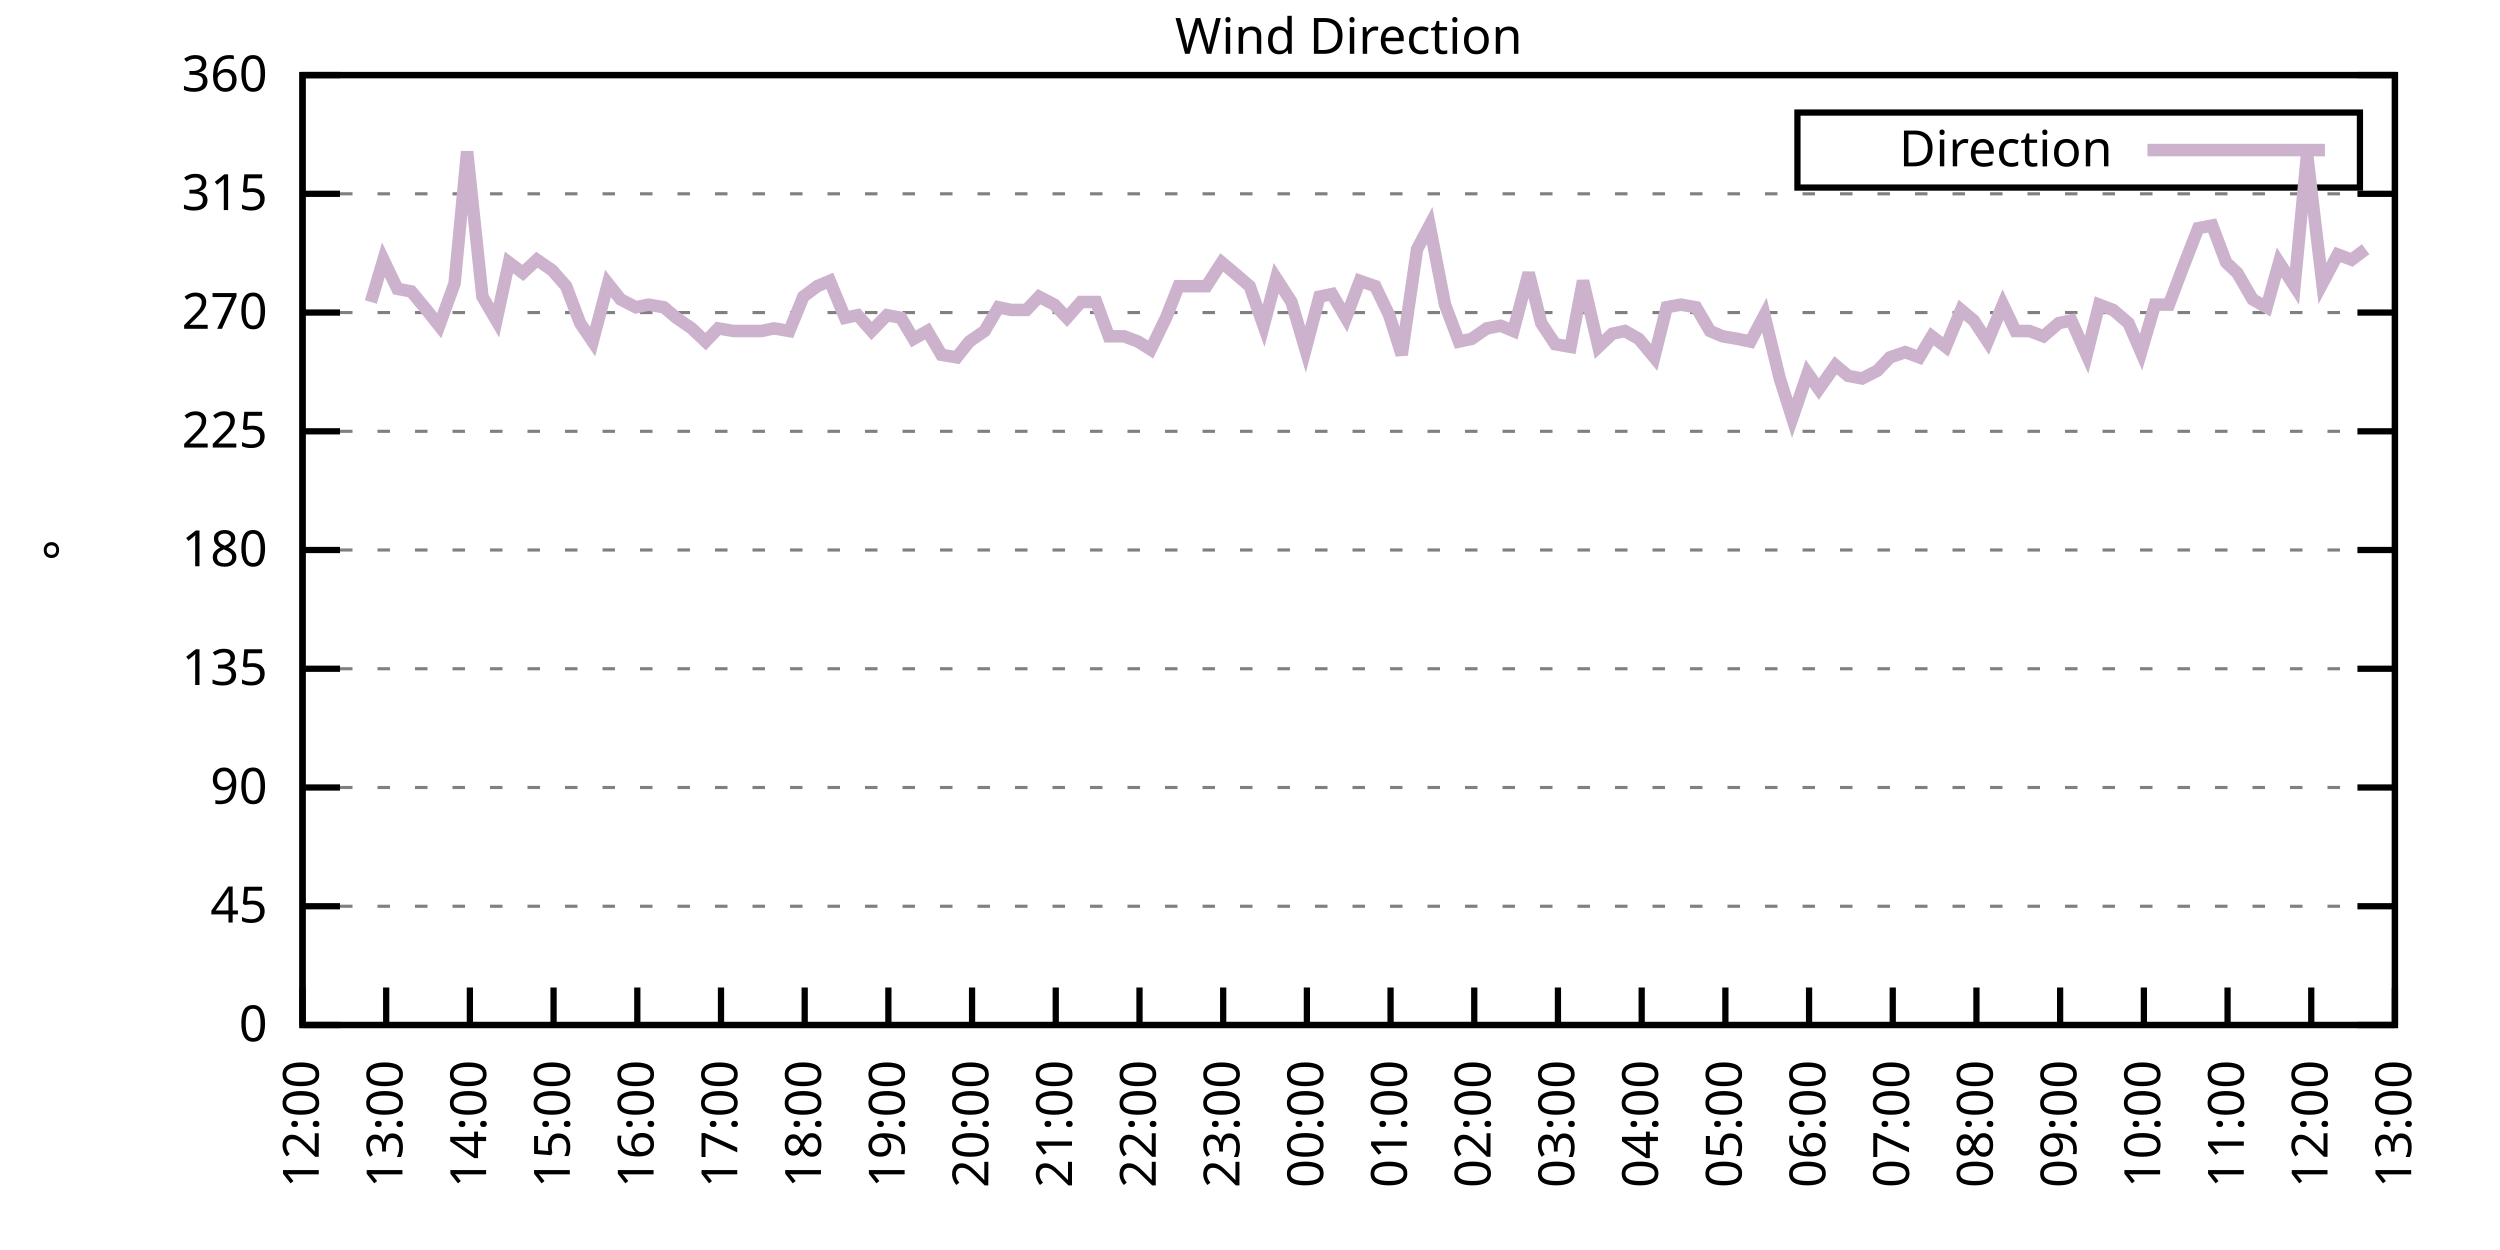
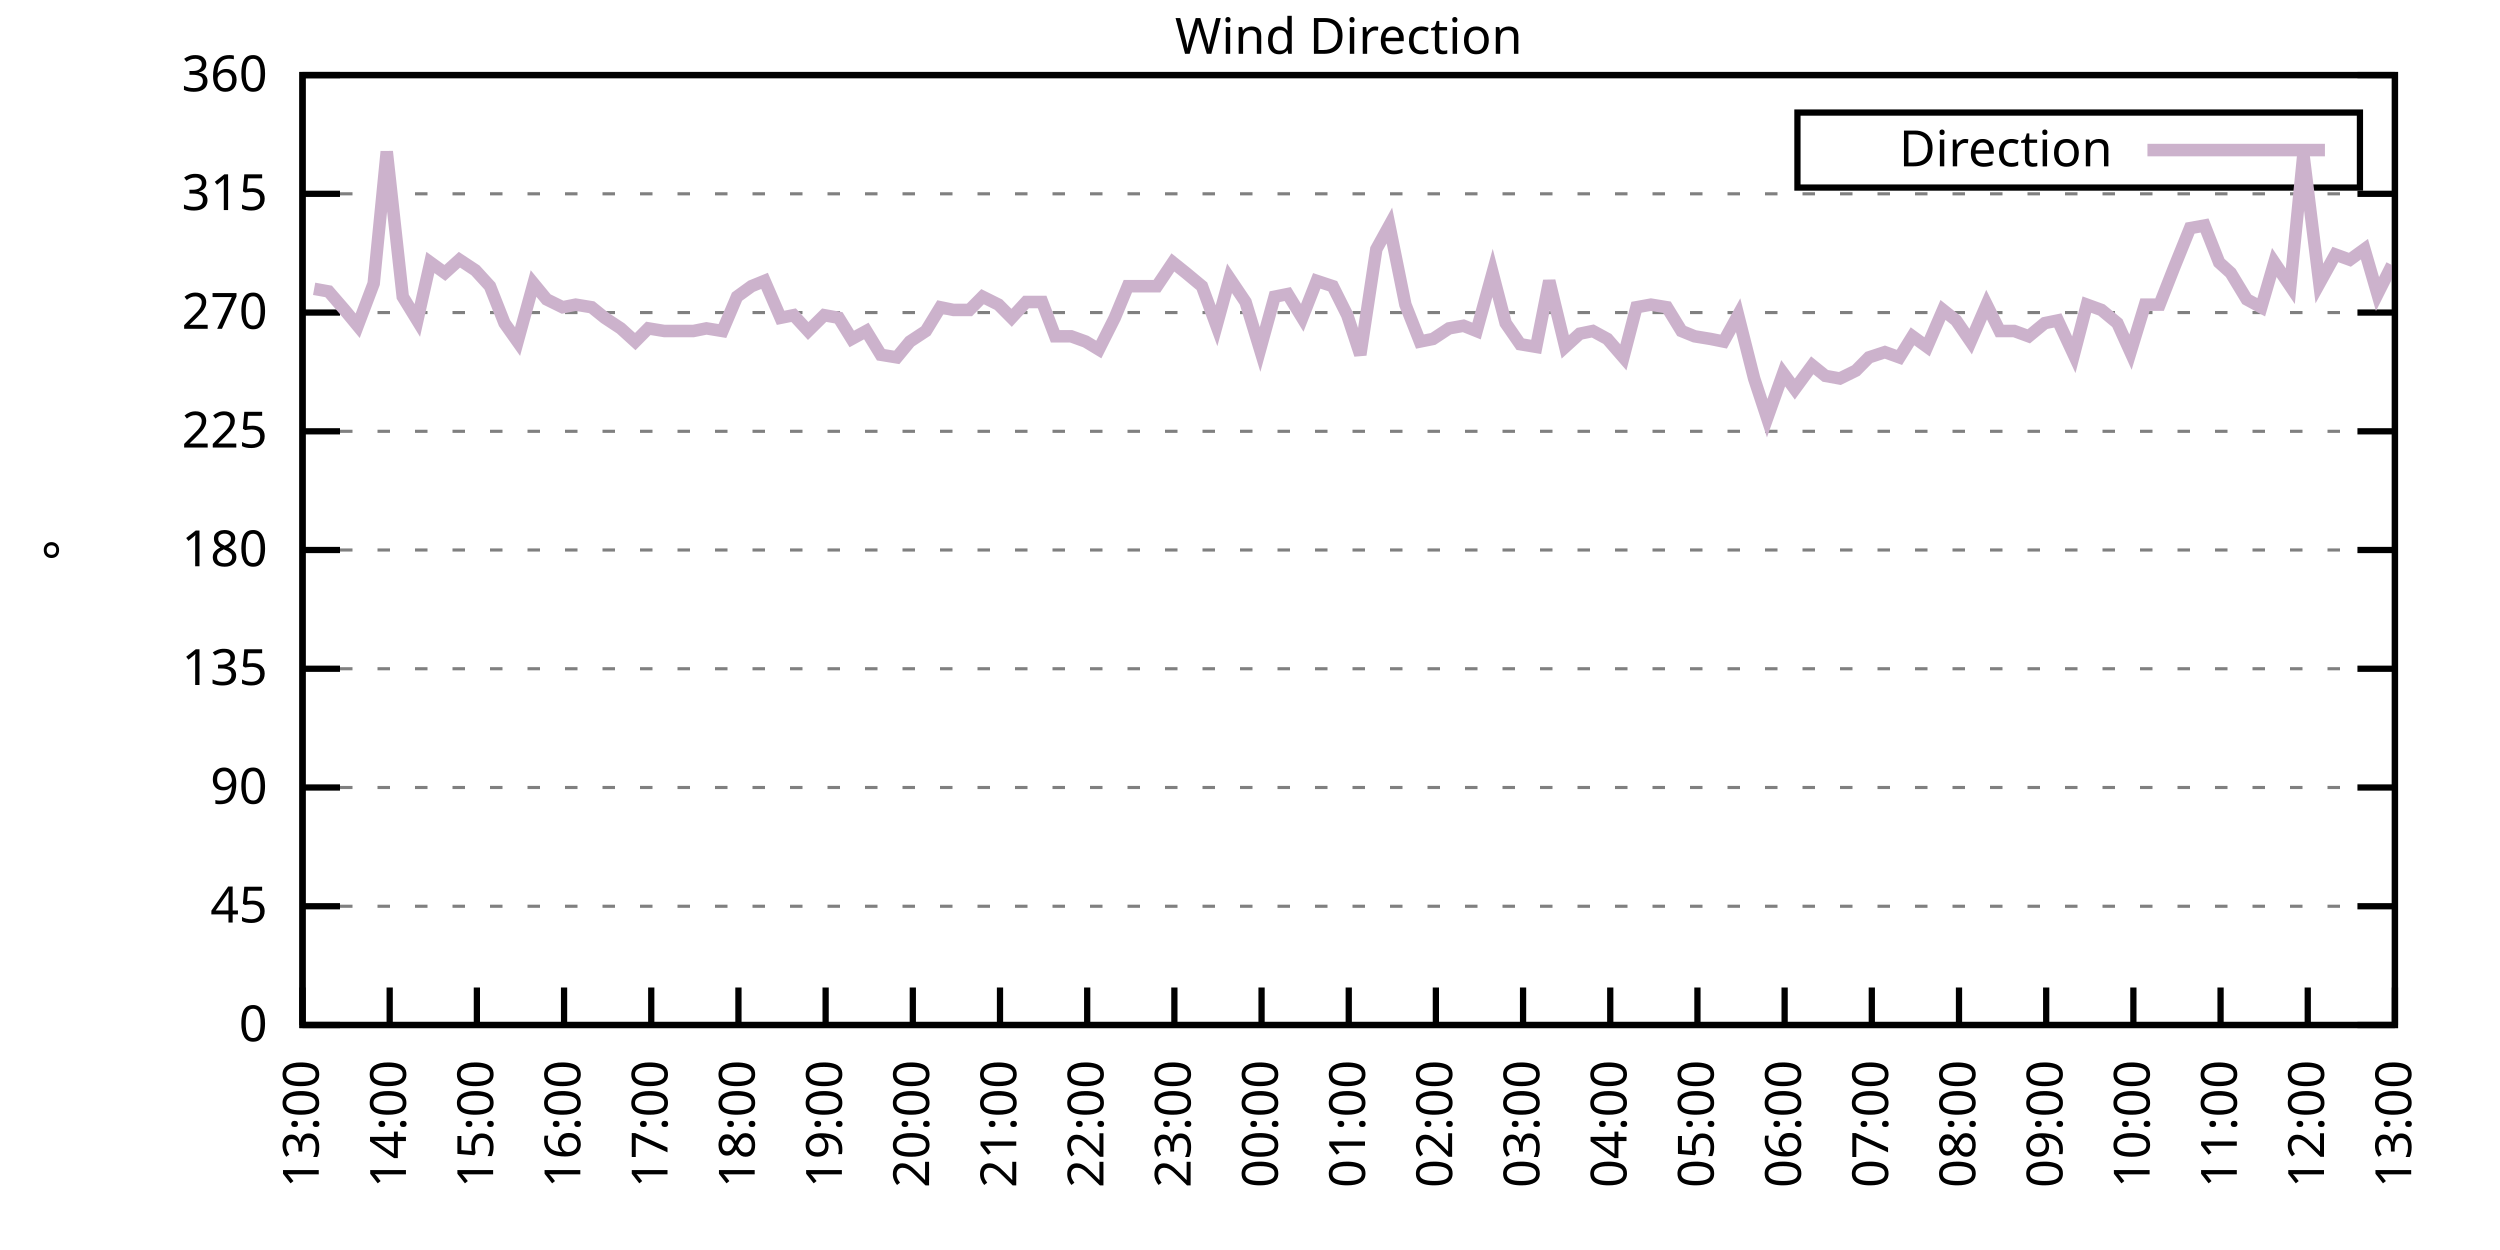
<svg xmlns="http://www.w3.org/2000/svg" xmlns:xlink="http://www.w3.org/1999/xlink" width="400" height="200" viewBox="0 0 400 200">
  <g id="gnuplot_canvas">
    <rect x="0" y="0" width="400" height="200" fill="none" />
    <defs>
      <circle id="gpDot" r="0.5" stroke-width="0.5" stroke="currentColor" />
      <path id="gpPt0" stroke-width="0.333" stroke="currentColor" d="M-1,0 h2 M0,-1 v2" />
      <path id="gpPt1" stroke-width="0.333" stroke="currentColor" d="M-1,-1 L1,1 M1,-1 L-1,1" />
      <path id="gpPt2" stroke-width="0.333" stroke="currentColor" d="M-1,0 L1,0 M0,-1 L0,1 M-1,-1 L1,1 M-1,1 L1,-1" />
      <rect id="gpPt3" stroke-width="0.333" stroke="currentColor" x="-1" y="-1" width="2" height="2" />
      <rect id="gpPt4" stroke-width="0.333" stroke="currentColor" fill="currentColor" x="-1" y="-1" width="2" height="2" />
      <circle id="gpPt5" stroke-width="0.333" stroke="currentColor" cx="0" cy="0" r="1" />
      <use xlink:href="#gpPt5" id="gpPt6" fill="currentColor" stroke="none" />
      <path id="gpPt7" stroke-width="0.333" stroke="currentColor" d="M0,-1.33 L-1.33,0.67 L1.33,0.67 z" />
      <use xlink:href="#gpPt7" id="gpPt8" fill="currentColor" stroke="none" />
      <use xlink:href="#gpPt7" id="gpPt9" stroke="currentColor" transform="rotate(180)" />
      <use xlink:href="#gpPt9" id="gpPt10" fill="currentColor" stroke="none" />
      <use xlink:href="#gpPt3" id="gpPt11" stroke="currentColor" transform="rotate(45)" />
      <use xlink:href="#gpPt11" id="gpPt12" fill="currentColor" stroke="none" />
      <path id="gpPt13" stroke-width="0.333" stroke="currentColor" d="M0,1.330 L1.265,0.411 L0.782,-1.067 L-0.782,-1.076 L-1.265,0.411 z" />
      <use xlink:href="#gpPt13" id="gpPt14" fill="currentColor" stroke="none" />
      <filter id="textbox" filterUnits="objectBoundingBox" x="0" y="0" height="1" width="1">
        <feFlood flood-color="white" flood-opacity="1" result="bgnd" />
        <feComposite in="SourceGraphic" in2="bgnd" operator="atop" />
      </filter>
      <filter id="greybox" filterUnits="objectBoundingBox" x="0" y="0" height="1" width="1">
        <feFlood flood-color="lightgrey" flood-opacity="1" result="grey" />
        <feComposite in="SourceGraphic" in2="grey" operator="atop" />
      </filter>
    </defs>
    <g fill="none" color="white" stroke="currentColor" stroke-width="1.00" stroke-linecap="butt" stroke-linejoin="miter">
</g>
    <g fill="none" color="black" stroke="currentColor" stroke-width="1.00" stroke-linecap="butt" stroke-linejoin="miter">
      <g stroke="none" shape-rendering="crispEdges">
        <polygon fill="rgb(255, 255, 255)" points="48.40,164.00 383.18,164.00 383.18,12.02 48.40,12.02 " />
      </g>
    </g>
    <g fill="none" color="black" stroke="currentColor" stroke-width="1.00" stroke-linecap="butt" stroke-linejoin="miter">
</g>
    <g fill="none" color="black" stroke="black" stroke-width="0.50" stroke-linecap="butt" stroke-linejoin="miter">
</g>
    <g fill="none" color="gray" stroke="currentColor" stroke-width="0.50" stroke-linecap="butt" stroke-linejoin="miter">
      <path stroke="gray" stroke-dasharray="2,4" class="gridline" d="M48.40,164.00 L383.19,164.00  " />
    </g>
    <g fill="none" color="gray" stroke="gray" stroke-width="1.00" stroke-linecap="butt" stroke-linejoin="miter">
</g>
    <g fill="none" color="black" stroke="currentColor" stroke-width="1.00" stroke-linecap="butt" stroke-linejoin="miter">
      <path stroke="black" d="M48.40,164.00 L54.40,164.00 M383.19,164.00 L377.19,164.00  " />
      <g transform="translate(42.80,166.60)" stroke="none" fill="black" font-family="Sans" font-size="8.00" text-anchor="end">
        <text>
          <tspan font-family="Sans"> 0</tspan>
        </text>
      </g>
    </g>
    <g fill="none" color="black" stroke="currentColor" stroke-width="1.00" stroke-linecap="butt" stroke-linejoin="miter">
</g>
    <g fill="none" color="black" stroke="black" stroke-width="0.50" stroke-linecap="butt" stroke-linejoin="miter">
</g>
    <g fill="none" color="gray" stroke="currentColor" stroke-width="0.50" stroke-linecap="butt" stroke-linejoin="miter">
      <path stroke="gray" stroke-dasharray="2,4" class="gridline" d="M48.40,145.00 L383.19,145.00  " />
    </g>
    <g fill="none" color="gray" stroke="gray" stroke-width="1.00" stroke-linecap="butt" stroke-linejoin="miter">
</g>
    <g fill="none" color="black" stroke="currentColor" stroke-width="1.00" stroke-linecap="butt" stroke-linejoin="miter">
      <path stroke="black" d="M48.40,145.00 L54.40,145.00 M383.19,145.00 L377.19,145.00  " />
      <g transform="translate(42.80,147.60)" stroke="none" fill="black" font-family="Sans" font-size="8.00" text-anchor="end">
        <text>
          <tspan font-family="Sans"> 45</tspan>
        </text>
      </g>
    </g>
    <g fill="none" color="black" stroke="currentColor" stroke-width="1.00" stroke-linecap="butt" stroke-linejoin="miter">
</g>
    <g fill="none" color="black" stroke="black" stroke-width="0.50" stroke-linecap="butt" stroke-linejoin="miter">
</g>
    <g fill="none" color="gray" stroke="currentColor" stroke-width="0.50" stroke-linecap="butt" stroke-linejoin="miter">
      <path stroke="gray" stroke-dasharray="2,4" class="gridline" d="M48.40,126.00 L383.19,126.00  " />
    </g>
    <g fill="none" color="gray" stroke="gray" stroke-width="1.00" stroke-linecap="butt" stroke-linejoin="miter">
</g>
    <g fill="none" color="black" stroke="currentColor" stroke-width="1.00" stroke-linecap="butt" stroke-linejoin="miter">
      <path stroke="black" d="M48.40,126.00 L54.40,126.00 M383.19,126.00 L377.19,126.00  " />
      <g transform="translate(42.80,128.60)" stroke="none" fill="black" font-family="Sans" font-size="8.00" text-anchor="end">
        <text>
          <tspan font-family="Sans"> 90</tspan>
        </text>
      </g>
    </g>
    <g fill="none" color="black" stroke="currentColor" stroke-width="1.00" stroke-linecap="butt" stroke-linejoin="miter">
</g>
    <g fill="none" color="black" stroke="black" stroke-width="0.50" stroke-linecap="butt" stroke-linejoin="miter">
</g>
    <g fill="none" color="gray" stroke="currentColor" stroke-width="0.50" stroke-linecap="butt" stroke-linejoin="miter">
      <path stroke="gray" stroke-dasharray="2,4" class="gridline" d="M48.40,107.00 L383.19,107.00  " />
    </g>
    <g fill="none" color="gray" stroke="gray" stroke-width="1.00" stroke-linecap="butt" stroke-linejoin="miter">
</g>
    <g fill="none" color="black" stroke="currentColor" stroke-width="1.00" stroke-linecap="butt" stroke-linejoin="miter">
      <path stroke="black" d="M48.40,107.00 L54.40,107.00 M383.19,107.00 L377.19,107.00  " />
      <g transform="translate(42.80,109.60)" stroke="none" fill="black" font-family="Sans" font-size="8.00" text-anchor="end">
        <text>
          <tspan font-family="Sans"> 135</tspan>
        </text>
      </g>
    </g>
    <g fill="none" color="black" stroke="currentColor" stroke-width="1.00" stroke-linecap="butt" stroke-linejoin="miter">
</g>
    <g fill="none" color="black" stroke="black" stroke-width="0.50" stroke-linecap="butt" stroke-linejoin="miter">
</g>
    <g fill="none" color="gray" stroke="currentColor" stroke-width="0.50" stroke-linecap="butt" stroke-linejoin="miter">
      <path stroke="gray" stroke-dasharray="2,4" class="gridline" d="M48.40,88.00 L383.19,88.00  " />
    </g>
    <g fill="none" color="gray" stroke="gray" stroke-width="1.00" stroke-linecap="butt" stroke-linejoin="miter">
</g>
    <g fill="none" color="black" stroke="currentColor" stroke-width="1.00" stroke-linecap="butt" stroke-linejoin="miter">
      <path stroke="black" d="M48.40,88.00 L54.40,88.00 M383.19,88.00 L377.19,88.00  " />
      <g transform="translate(42.80,90.60)" stroke="none" fill="black" font-family="Sans" font-size="8.00" text-anchor="end">
        <text>
          <tspan font-family="Sans"> 180</tspan>
        </text>
      </g>
    </g>
    <g fill="none" color="black" stroke="currentColor" stroke-width="1.00" stroke-linecap="butt" stroke-linejoin="miter">
</g>
    <g fill="none" color="black" stroke="black" stroke-width="0.50" stroke-linecap="butt" stroke-linejoin="miter">
</g>
    <g fill="none" color="gray" stroke="currentColor" stroke-width="0.50" stroke-linecap="butt" stroke-linejoin="miter">
      <path stroke="gray" stroke-dasharray="2,4" class="gridline" d="M48.40,69.01 L383.19,69.01  " />
    </g>
    <g fill="none" color="gray" stroke="gray" stroke-width="1.00" stroke-linecap="butt" stroke-linejoin="miter">
</g>
    <g fill="none" color="black" stroke="currentColor" stroke-width="1.00" stroke-linecap="butt" stroke-linejoin="miter">
      <path stroke="black" d="M48.40,69.01 L54.40,69.01 M383.19,69.01 L377.19,69.01  " />
      <g transform="translate(42.80,71.61)" stroke="none" fill="black" font-family="Sans" font-size="8.00" text-anchor="end">
        <text>
          <tspan font-family="Sans"> 225</tspan>
        </text>
      </g>
    </g>
    <g fill="none" color="black" stroke="currentColor" stroke-width="1.00" stroke-linecap="butt" stroke-linejoin="miter">
</g>
    <g fill="none" color="black" stroke="black" stroke-width="0.50" stroke-linecap="butt" stroke-linejoin="miter">
</g>
    <g fill="none" color="gray" stroke="currentColor" stroke-width="0.50" stroke-linecap="butt" stroke-linejoin="miter">
      <path stroke="gray" stroke-dasharray="2,4" class="gridline" d="M48.40,50.01 L383.19,50.01  " />
    </g>
    <g fill="none" color="gray" stroke="gray" stroke-width="1.00" stroke-linecap="butt" stroke-linejoin="miter">
</g>
    <g fill="none" color="black" stroke="currentColor" stroke-width="1.00" stroke-linecap="butt" stroke-linejoin="miter">
      <path stroke="black" d="M48.40,50.01 L54.40,50.01 M383.19,50.01 L377.19,50.01  " />
      <g transform="translate(42.80,52.61)" stroke="none" fill="black" font-family="Sans" font-size="8.00" text-anchor="end">
        <text>
          <tspan font-family="Sans"> 270</tspan>
        </text>
      </g>
    </g>
    <g fill="none" color="black" stroke="currentColor" stroke-width="1.00" stroke-linecap="butt" stroke-linejoin="miter">
</g>
    <g fill="none" color="black" stroke="black" stroke-width="0.50" stroke-linecap="butt" stroke-linejoin="miter">
</g>
    <g fill="none" color="gray" stroke="currentColor" stroke-width="0.50" stroke-linecap="butt" stroke-linejoin="miter">
      <path stroke="gray" stroke-dasharray="2,4" class="gridline" d="M48.40,31.01 L383.19,31.01  " />
    </g>
    <g fill="none" color="gray" stroke="gray" stroke-width="1.00" stroke-linecap="butt" stroke-linejoin="miter">
</g>
    <g fill="none" color="black" stroke="currentColor" stroke-width="1.00" stroke-linecap="butt" stroke-linejoin="miter">
      <path stroke="black" d="M48.40,31.01 L54.40,31.01 M383.19,31.01 L377.19,31.01  " />
      <g transform="translate(42.80,33.61)" stroke="none" fill="black" font-family="Sans" font-size="8.00" text-anchor="end">
        <text>
          <tspan font-family="Sans"> 315</tspan>
        </text>
      </g>
    </g>
    <g fill="none" color="black" stroke="currentColor" stroke-width="1.00" stroke-linecap="butt" stroke-linejoin="miter">
</g>
    <g fill="none" color="black" stroke="black" stroke-width="0.50" stroke-linecap="butt" stroke-linejoin="miter">
</g>
    <g fill="none" color="gray" stroke="currentColor" stroke-width="0.50" stroke-linecap="butt" stroke-linejoin="miter">
      <path stroke="gray" stroke-dasharray="2,4" class="gridline" d="M48.40,12.01 L383.19,12.01  " />
    </g>
    <g fill="none" color="gray" stroke="gray" stroke-width="1.00" stroke-linecap="butt" stroke-linejoin="miter">
</g>
    <g fill="none" color="black" stroke="currentColor" stroke-width="1.00" stroke-linecap="butt" stroke-linejoin="miter">
      <path stroke="black" d="M48.40,12.01 L54.40,12.01 M383.19,12.01 L377.19,12.01  " />
      <g transform="translate(42.80,14.61)" stroke="none" fill="black" font-family="Sans" font-size="8.00" text-anchor="end">
        <text>
          <tspan font-family="Sans"> 360</tspan>
        </text>
      </g>
    </g>
    <g fill="none" color="black" stroke="currentColor" stroke-width="1.00" stroke-linecap="butt" stroke-linejoin="miter">
      <path stroke="black" d="M48.40,164.00 L48.40,158.00  " />
      <g transform="translate(51.00,169.60) rotate(270.00)" stroke="none" fill="black" font-family="Sans" font-size="8.00" text-anchor="end">
        <text>
-           <tspan font-family="Sans">12:00</tspan>
-         </text>
-       </g>
-     </g>
-     <g fill="none" color="black" stroke="currentColor" stroke-width="1.00" stroke-linecap="butt" stroke-linejoin="miter">
-       <path stroke="black" d="M61.79,164.00 L61.79,158.00  " />
-       <g transform="translate(64.39,169.60) rotate(270.00)" stroke="none" fill="black" font-family="Sans" font-size="8.00" text-anchor="end">
-         <text>
          <tspan font-family="Sans">13:00</tspan>
        </text>
      </g>
    </g>
    <g fill="none" color="black" stroke="currentColor" stroke-width="1.00" stroke-linecap="butt" stroke-linejoin="miter">
-       <path stroke="black" d="M75.18,164.00 L75.18,158.00  " />
-       <g transform="translate(77.78,169.60) rotate(270.00)" stroke="none" fill="black" font-family="Sans" font-size="8.00" text-anchor="end">
+       <path stroke="black" d="M62.35,164.00 L62.35,158.00  " />
+       <g transform="translate(64.95,169.60) rotate(270.00)" stroke="none" fill="black" font-family="Sans" font-size="8.00" text-anchor="end">
        <text>
          <tspan font-family="Sans">14:00</tspan>
        </text>
      </g>
    </g>
    <g fill="none" color="black" stroke="currentColor" stroke-width="1.00" stroke-linecap="butt" stroke-linejoin="miter">
-       <path stroke="black" d="M88.57,164.00 L88.57,158.00  " />
-       <g transform="translate(91.17,169.60) rotate(270.00)" stroke="none" fill="black" font-family="Sans" font-size="8.00" text-anchor="end">
+       <path stroke="black" d="M76.30,164.00 L76.30,158.00  " />
+       <g transform="translate(78.90,169.60) rotate(270.00)" stroke="none" fill="black" font-family="Sans" font-size="8.00" text-anchor="end">
        <text>
          <tspan font-family="Sans">15:00</tspan>
        </text>
      </g>
    </g>
    <g fill="none" color="black" stroke="currentColor" stroke-width="1.00" stroke-linecap="butt" stroke-linejoin="miter">
-       <path stroke="black" d="M101.97,164.00 L101.97,158.00  " />
-       <g transform="translate(104.57,169.60) rotate(270.00)" stroke="none" fill="black" font-family="Sans" font-size="8.00" text-anchor="end">
+       <path stroke="black" d="M90.25,164.00 L90.25,158.00  " />
+       <g transform="translate(92.85,169.60) rotate(270.00)" stroke="none" fill="black" font-family="Sans" font-size="8.00" text-anchor="end">
        <text>
          <tspan font-family="Sans">16:00</tspan>
        </text>
      </g>
    </g>
    <g fill="none" color="black" stroke="currentColor" stroke-width="1.00" stroke-linecap="butt" stroke-linejoin="miter">
-       <path stroke="black" d="M115.36,164.00 L115.36,158.00  " />
-       <g transform="translate(117.96,169.60) rotate(270.00)" stroke="none" fill="black" font-family="Sans" font-size="8.00" text-anchor="end">
+       <path stroke="black" d="M104.20,164.00 L104.20,158.00  " />
+       <g transform="translate(106.80,169.60) rotate(270.00)" stroke="none" fill="black" font-family="Sans" font-size="8.00" text-anchor="end">
        <text>
          <tspan font-family="Sans">17:00</tspan>
        </text>
      </g>
    </g>
    <g fill="none" color="black" stroke="currentColor" stroke-width="1.00" stroke-linecap="butt" stroke-linejoin="miter">
-       <path stroke="black" d="M128.75,164.00 L128.75,158.00  " />
-       <g transform="translate(131.35,169.60) rotate(270.00)" stroke="none" fill="black" font-family="Sans" font-size="8.00" text-anchor="end">
+       <path stroke="black" d="M118.15,164.00 L118.15,158.00  " />
+       <g transform="translate(120.75,169.60) rotate(270.00)" stroke="none" fill="black" font-family="Sans" font-size="8.00" text-anchor="end">
        <text>
          <tspan font-family="Sans">18:00</tspan>
        </text>
      </g>
    </g>
    <g fill="none" color="black" stroke="currentColor" stroke-width="1.00" stroke-linecap="butt" stroke-linejoin="miter">
-       <path stroke="black" d="M142.14,164.00 L142.14,158.00  " />
-       <g transform="translate(144.74,169.60) rotate(270.00)" stroke="none" fill="black" font-family="Sans" font-size="8.00" text-anchor="end">
+       <path stroke="black" d="M132.10,164.00 L132.10,158.00  " />
+       <g transform="translate(134.70,169.60) rotate(270.00)" stroke="none" fill="black" font-family="Sans" font-size="8.00" text-anchor="end">
        <text>
          <tspan font-family="Sans">19:00</tspan>
        </text>
      </g>
    </g>
    <g fill="none" color="black" stroke="currentColor" stroke-width="1.00" stroke-linecap="butt" stroke-linejoin="miter">
-       <path stroke="black" d="M155.53,164.00 L155.53,158.00  " />
-       <g transform="translate(158.13,169.60) rotate(270.00)" stroke="none" fill="black" font-family="Sans" font-size="8.00" text-anchor="end">
+       <path stroke="black" d="M146.05,164.00 L146.05,158.00  " />
+       <g transform="translate(148.65,169.60) rotate(270.00)" stroke="none" fill="black" font-family="Sans" font-size="8.00" text-anchor="end">
        <text>
          <tspan font-family="Sans">20:00</tspan>
        </text>
      </g>
    </g>
    <g fill="none" color="black" stroke="currentColor" stroke-width="1.00" stroke-linecap="butt" stroke-linejoin="miter">
-       <path stroke="black" d="M168.92,164.00 L168.92,158.00  " />
-       <g transform="translate(171.52,169.60) rotate(270.00)" stroke="none" fill="black" font-family="Sans" font-size="8.00" text-anchor="end">
+       <path stroke="black" d="M160.00,164.00 L160.00,158.00  " />
+       <g transform="translate(162.60,169.60) rotate(270.00)" stroke="none" fill="black" font-family="Sans" font-size="8.00" text-anchor="end">
        <text>
          <tspan font-family="Sans">21:00</tspan>
        </text>
      </g>
    </g>
    <g fill="none" color="black" stroke="currentColor" stroke-width="1.00" stroke-linecap="butt" stroke-linejoin="miter">
-       <path stroke="black" d="M182.32,164.00 L182.32,158.00  " />
-       <g transform="translate(184.92,169.60) rotate(270.00)" stroke="none" fill="black" font-family="Sans" font-size="8.00" text-anchor="end">
+       <path stroke="black" d="M173.95,164.00 L173.95,158.00  " />
+       <g transform="translate(176.55,169.60) rotate(270.00)" stroke="none" fill="black" font-family="Sans" font-size="8.00" text-anchor="end">
        <text>
          <tspan font-family="Sans">22:00</tspan>
        </text>
      </g>
    </g>
    <g fill="none" color="black" stroke="currentColor" stroke-width="1.00" stroke-linecap="butt" stroke-linejoin="miter">
-       <path stroke="black" d="M195.71,164.00 L195.71,158.00  " />
-       <g transform="translate(198.31,169.60) rotate(270.00)" stroke="none" fill="black" font-family="Sans" font-size="8.00" text-anchor="end">
+       <path stroke="black" d="M187.90,164.00 L187.90,158.00  " />
+       <g transform="translate(190.50,169.60) rotate(270.00)" stroke="none" fill="black" font-family="Sans" font-size="8.00" text-anchor="end">
        <text>
          <tspan font-family="Sans">23:00</tspan>
        </text>
      </g>
    </g>
    <g fill="none" color="black" stroke="currentColor" stroke-width="1.00" stroke-linecap="butt" stroke-linejoin="miter">
-       <path stroke="black" d="M209.10,164.00 L209.10,158.00  " />
-       <g transform="translate(211.70,169.60) rotate(270.00)" stroke="none" fill="black" font-family="Sans" font-size="8.00" text-anchor="end">
+       <path stroke="black" d="M201.85,164.00 L201.85,158.00  " />
+       <g transform="translate(204.45,169.60) rotate(270.00)" stroke="none" fill="black" font-family="Sans" font-size="8.00" text-anchor="end">
        <text>
          <tspan font-family="Sans">00:00</tspan>
        </text>
      </g>
    </g>
    <g fill="none" color="black" stroke="currentColor" stroke-width="1.00" stroke-linecap="butt" stroke-linejoin="miter">
-       <path stroke="black" d="M222.49,164.00 L222.49,158.00  " />
-       <g transform="translate(225.09,169.60) rotate(270.00)" stroke="none" fill="black" font-family="Sans" font-size="8.00" text-anchor="end">
+       <path stroke="black" d="M215.80,164.00 L215.80,158.00  " />
+       <g transform="translate(218.40,169.60) rotate(270.00)" stroke="none" fill="black" font-family="Sans" font-size="8.00" text-anchor="end">
        <text>
          <tspan font-family="Sans">01:00</tspan>
        </text>
      </g>
    </g>
    <g fill="none" color="black" stroke="currentColor" stroke-width="1.00" stroke-linecap="butt" stroke-linejoin="miter">
-       <path stroke="black" d="M235.88,164.00 L235.88,158.00  " />
-       <g transform="translate(238.48,169.60) rotate(270.00)" stroke="none" fill="black" font-family="Sans" font-size="8.00" text-anchor="end">
+       <path stroke="black" d="M229.74,164.00 L229.74,158.00  " />
+       <g transform="translate(232.34,169.60) rotate(270.00)" stroke="none" fill="black" font-family="Sans" font-size="8.00" text-anchor="end">
        <text>
          <tspan font-family="Sans">02:00</tspan>
        </text>
      </g>
    </g>
    <g fill="none" color="black" stroke="currentColor" stroke-width="1.00" stroke-linecap="butt" stroke-linejoin="miter">
-       <path stroke="black" d="M249.27,164.00 L249.27,158.00  " />
-       <g transform="translate(251.87,169.60) rotate(270.00)" stroke="none" fill="black" font-family="Sans" font-size="8.00" text-anchor="end">
+       <path stroke="black" d="M243.69,164.00 L243.69,158.00  " />
+       <g transform="translate(246.29,169.60) rotate(270.00)" stroke="none" fill="black" font-family="Sans" font-size="8.00" text-anchor="end">
        <text>
          <tspan font-family="Sans">03:00</tspan>
        </text>
      </g>
    </g>
    <g fill="none" color="black" stroke="currentColor" stroke-width="1.00" stroke-linecap="butt" stroke-linejoin="miter">
-       <path stroke="black" d="M262.67,164.00 L262.67,158.00  " />
-       <g transform="translate(265.27,169.60) rotate(270.00)" stroke="none" fill="black" font-family="Sans" font-size="8.00" text-anchor="end">
+       <path stroke="black" d="M257.64,164.00 L257.64,158.00  " />
+       <g transform="translate(260.24,169.60) rotate(270.00)" stroke="none" fill="black" font-family="Sans" font-size="8.00" text-anchor="end">
        <text>
          <tspan font-family="Sans">04:00</tspan>
        </text>
      </g>
    </g>
    <g fill="none" color="black" stroke="currentColor" stroke-width="1.00" stroke-linecap="butt" stroke-linejoin="miter">
-       <path stroke="black" d="M276.06,164.00 L276.06,158.00  " />
-       <g transform="translate(278.66,169.60) rotate(270.00)" stroke="none" fill="black" font-family="Sans" font-size="8.00" text-anchor="end">
+       <path stroke="black" d="M271.59,164.00 L271.59,158.00  " />
+       <g transform="translate(274.19,169.60) rotate(270.00)" stroke="none" fill="black" font-family="Sans" font-size="8.00" text-anchor="end">
        <text>
          <tspan font-family="Sans">05:00</tspan>
        </text>
      </g>
    </g>
    <g fill="none" color="black" stroke="currentColor" stroke-width="1.00" stroke-linecap="butt" stroke-linejoin="miter">
-       <path stroke="black" d="M289.45,164.00 L289.45,158.00  " />
-       <g transform="translate(292.05,169.60) rotate(270.00)" stroke="none" fill="black" font-family="Sans" font-size="8.00" text-anchor="end">
+       <path stroke="black" d="M285.54,164.00 L285.54,158.00  " />
+       <g transform="translate(288.14,169.60) rotate(270.00)" stroke="none" fill="black" font-family="Sans" font-size="8.00" text-anchor="end">
        <text>
          <tspan font-family="Sans">06:00</tspan>
        </text>
      </g>
    </g>
    <g fill="none" color="black" stroke="currentColor" stroke-width="1.00" stroke-linecap="butt" stroke-linejoin="miter">
-       <path stroke="black" d="M302.84,164.00 L302.84,158.00  " />
-       <g transform="translate(305.44,169.60) rotate(270.00)" stroke="none" fill="black" font-family="Sans" font-size="8.00" text-anchor="end">
+       <path stroke="black" d="M299.49,164.00 L299.49,158.00  " />
+       <g transform="translate(302.09,169.60) rotate(270.00)" stroke="none" fill="black" font-family="Sans" font-size="8.00" text-anchor="end">
        <text>
          <tspan font-family="Sans">07:00</tspan>
        </text>
      </g>
    </g>
    <g fill="none" color="black" stroke="currentColor" stroke-width="1.00" stroke-linecap="butt" stroke-linejoin="miter">
-       <path stroke="black" d="M316.23,164.00 L316.23,158.00  " />
-       <g transform="translate(318.83,169.60) rotate(270.00)" stroke="none" fill="black" font-family="Sans" font-size="8.00" text-anchor="end">
+       <path stroke="black" d="M313.44,164.00 L313.44,158.00  " />
+       <g transform="translate(316.04,169.60) rotate(270.00)" stroke="none" fill="black" font-family="Sans" font-size="8.00" text-anchor="end">
        <text>
          <tspan font-family="Sans">08:00</tspan>
        </text>
      </g>
    </g>
    <g fill="none" color="black" stroke="currentColor" stroke-width="1.00" stroke-linecap="butt" stroke-linejoin="miter">
-       <path stroke="black" d="M329.62,164.00 L329.62,158.00  " />
-       <g transform="translate(332.22,169.60) rotate(270.00)" stroke="none" fill="black" font-family="Sans" font-size="8.00" text-anchor="end">
+       <path stroke="black" d="M327.39,164.00 L327.39,158.00  " />
+       <g transform="translate(329.99,169.60) rotate(270.00)" stroke="none" fill="black" font-family="Sans" font-size="8.00" text-anchor="end">
        <text>
          <tspan font-family="Sans">09:00</tspan>
        </text>
      </g>
    </g>
    <g fill="none" color="black" stroke="currentColor" stroke-width="1.00" stroke-linecap="butt" stroke-linejoin="miter">
-       <path stroke="black" d="M343.02,164.00 L343.02,158.00  " />
-       <g transform="translate(345.62,169.60) rotate(270.00)" stroke="none" fill="black" font-family="Sans" font-size="8.00" text-anchor="end">
+       <path stroke="black" d="M341.34,164.00 L341.34,158.00  " />
+       <g transform="translate(343.94,169.60) rotate(270.00)" stroke="none" fill="black" font-family="Sans" font-size="8.00" text-anchor="end">
        <text>
          <tspan font-family="Sans">10:00</tspan>
        </text>
      </g>
    </g>
    <g fill="none" color="black" stroke="currentColor" stroke-width="1.00" stroke-linecap="butt" stroke-linejoin="miter">
-       <path stroke="black" d="M356.41,164.00 L356.41,158.00  " />
-       <g transform="translate(359.01,169.60) rotate(270.00)" stroke="none" fill="black" font-family="Sans" font-size="8.00" text-anchor="end">
+       <path stroke="black" d="M355.29,164.00 L355.29,158.00  " />
+       <g transform="translate(357.89,169.60) rotate(270.00)" stroke="none" fill="black" font-family="Sans" font-size="8.00" text-anchor="end">
        <text>
          <tspan font-family="Sans">11:00</tspan>
        </text>
      </g>
    </g>
    <g fill="none" color="black" stroke="currentColor" stroke-width="1.00" stroke-linecap="butt" stroke-linejoin="miter">
-       <path stroke="black" d="M369.80,164.00 L369.80,158.00  " />
-       <g transform="translate(372.40,169.60) rotate(270.00)" stroke="none" fill="black" font-family="Sans" font-size="8.00" text-anchor="end">
+       <path stroke="black" d="M369.24,164.00 L369.24,158.00  " />
+       <g transform="translate(371.84,169.60) rotate(270.00)" stroke="none" fill="black" font-family="Sans" font-size="8.00" text-anchor="end">
        <text>
          <tspan font-family="Sans">12:00</tspan>
        </text>
      </g>
    </g>
    <g fill="none" color="black" stroke="currentColor" stroke-width="1.00" stroke-linecap="butt" stroke-linejoin="miter">
      <path stroke="black" d="M383.19,164.00 L383.19,158.00  " />
      <g transform="translate(385.79,169.60) rotate(270.00)" stroke="none" fill="black" font-family="Sans" font-size="8.00" text-anchor="end">
        <text>
          <tspan font-family="Sans">13:00</tspan>
        </text>
      </g>
    </g>
    <g fill="none" color="black" stroke="currentColor" stroke-width="1.00" stroke-linecap="butt" stroke-linejoin="miter">
</g>
    <g fill="none" color="black" stroke="currentColor" stroke-width="1.00" stroke-linecap="butt" stroke-linejoin="miter">
      <path stroke="black" d="M48.40,12.01 L48.40,164.00 L383.19,164.00 L383.19,12.01 L48.40,12.01 Z  " />
    </g>
    <g fill="none" color="black" stroke="currentColor" stroke-width="1.00" stroke-linecap="butt" stroke-linejoin="miter">
</g>
    <g fill="none" color="black" stroke="currentColor" stroke-width="1.00" stroke-linecap="butt" stroke-linejoin="miter">
      <path stroke="black" d="M287.59,30.01 L287.59,18.01 L377.59,18.01 L377.59,30.01 L287.59,30.01 Z  " />
    </g>
    <g id="Wind_direction_plot_1">
      <g fill="none" color="white" stroke="black" stroke-width="2.00" stroke-linecap="butt" stroke-linejoin="miter">
</g>
      <g fill="none" color="black" stroke="currentColor" stroke-width="2.00" stroke-linecap="butt" stroke-linejoin="miter">
        <g transform="translate(337.99,26.61)" stroke="none" fill="black" font-family="Sans" font-size="8.00" text-anchor="end">
          <text>
            <tspan font-family="Sans">Direction</tspan>
          </text>
        </g>
      </g>
      <g fill="none" color="black" stroke="currentColor" stroke-width="2.00" stroke-linecap="butt" stroke-linejoin="miter">
-         <path stroke="rgb(204, 178, 204)" d="M343.59,24.01 L371.99,24.01 M59.34,48.32 L61.35,41.56 L63.58,46.21 L65.81,46.63 L68.26,49.59 L70.27,52.12   L72.73,45.36 L74.74,24.25 L77.19,47.47 L79.42,51.27 L81.43,41.99 L83.66,43.67 L85.90,41.56 L88.35,43.25   L90.58,45.79 L92.82,51.70 L94.82,54.65 L97.28,45.36 L99.29,47.90 L101.74,49.16 L103.75,48.74 L106.21,49.16   L108.22,50.85 L110.67,52.54 L112.90,54.65 L114.91,52.54 L117.37,52.96 L119.38,52.96 L121.83,52.96 L123.84,52.54   L126.29,52.96 L128.53,47.47 L130.76,45.79 L132.77,44.94 L135.22,50.85 L137.23,50.43 L139.46,52.96 L141.92,50.43   L144.15,50.85 L146.16,54.23 L148.39,52.96 L150.62,56.76 L153.08,57.18 L155.09,54.65 L157.54,52.96 L159.77,49.16   L161.78,49.59 L164.24,49.59 L166.25,47.47 L168.70,48.74 L170.71,50.85 L172.94,48.32 L175.40,48.32 L177.41,53.81   L179.86,53.81 L182.09,54.65 L184.10,55.92 L186.56,50.85 L188.57,45.79 L190.80,45.79 L193.03,45.79 L195.48,41.99   L197.49,43.67 L199.95,45.79 L202.18,52.12 L204.19,44.52 L206.64,48.32 L208.88,55.92 L211.11,47.47 L213.12,47.05   L215.35,50.85 L217.58,44.94 L220.04,45.79 L222.27,50.43 L224.28,56.76 L226.73,39.87 L228.74,36.08 L231.20,48.74   L233.43,54.65 L235.44,54.23 L237.89,52.54 L240.12,52.12 L242.13,52.96 L244.59,43.67 L246.60,51.70 L248.83,55.07   L251.28,55.50 L253.29,44.94 L255.75,55.50 L257.98,53.39 L259.99,52.96 L262.22,54.23 L264.67,57.18 L266.68,49.16   L268.92,48.74 L271.37,49.16 L273.60,52.96 L275.61,53.81 L278.07,54.23 L280.07,54.65 L282.31,50.43 L284.76,60.56   L286.77,66.90 L289.23,59.72 L291.01,62.25 L293.69,58.45 L295.70,60.14 L297.93,60.56 L300.39,59.30 L302.39,57.18   L304.85,56.34 L307.08,57.18 L309.09,53.81 L311.32,55.50 L313.78,49.59 L315.79,51.27 L318.02,54.65 L320.47,48.74   L322.48,52.96 L324.71,52.96 L326.95,53.81 L329.40,51.70 L331.41,51.27 L333.86,56.76 L335.87,48.74 L338.10,49.59   L340.56,51.70 L342.57,56.34 L344.80,48.74 L347.03,48.74 L349.26,42.83 L351.72,36.50 L353.95,36.08 L356.18,41.99   L357.97,43.67 L360.42,47.90 L362.66,49.16 L364.66,41.99 L367.12,45.79 L369.13,24.68 L371.58,45.36 L374.04,40.72   L376.27,41.56 L378.50,39.87  " />
+         <path stroke="rgb(204, 178, 204)" d="M343.59,24.01 L371.99,24.01 M50.26,46.21 L52.58,46.63 L55.14,49.59 L57.23,52.12 L59.79,45.36 L61.88,24.25   L64.44,47.47 L66.77,51.27 L68.86,41.99 L71.18,43.67 L73.51,41.56 L76.07,43.25 L78.39,45.79 L80.72,51.70   L82.81,54.65 L85.37,45.36 L87.46,47.90 L90.02,49.16 L92.11,48.74 L94.67,49.16 L96.76,50.85 L99.32,52.54   L101.64,54.65 L103.73,52.54 L106.29,52.96 L108.38,52.96 L110.94,52.96 L113.03,52.54 L115.59,52.96 L117.92,47.47   L120.24,45.79 L122.33,44.94 L124.89,50.85 L126.98,50.43 L129.31,52.96 L131.87,50.43 L134.19,50.85 L136.28,54.23   L138.61,52.96 L140.93,56.76 L143.49,57.18 L145.58,54.65 L148.14,52.96 L150.46,49.16 L152.56,49.59 L155.11,49.59   L157.21,47.47 L159.76,48.74 L161.86,50.85 L164.18,48.32 L166.74,48.32 L168.83,53.81 L171.39,53.81 L173.71,54.65   L175.81,55.92 L178.36,50.85 L180.46,45.79 L182.78,45.79 L185.11,45.79 L187.66,41.99 L189.76,43.67 L192.31,45.79   L194.64,52.12 L196.73,44.52 L199.29,48.32 L201.61,55.92 L203.94,47.47 L206.03,47.05 L208.36,50.85 L210.68,44.94   L213.24,45.79 L215.56,50.43 L217.65,56.76 L220.21,39.87 L222.30,36.08 L224.86,48.74 L227.19,54.65 L229.28,54.23   L231.84,52.54 L234.16,52.12 L236.25,52.96 L238.81,43.67 L240.90,51.70 L243.23,55.07 L245.79,55.50 L247.88,44.94   L250.44,55.50 L252.76,53.39 L254.85,52.96 L257.18,54.23 L259.74,57.18 L261.83,49.16 L264.15,48.74 L266.71,49.16   L269.04,52.96 L271.13,53.81 L273.69,54.23 L275.78,54.65 L278.10,50.43 L280.66,60.56 L282.75,66.90 L285.31,59.72   L287.17,62.25 L289.96,58.45 L292.05,60.14 L294.38,60.56 L296.94,59.30 L299.03,57.18 L301.58,56.34 L303.91,57.18   L306.00,53.81 L308.33,55.50 L310.88,49.59 L312.98,51.27 L315.30,54.65 L317.86,48.74 L319.95,52.96 L322.28,52.96   L324.60,53.81 L327.16,51.70 L329.25,51.27 L331.81,56.76 L333.90,48.74 L336.23,49.59 L338.78,51.70 L340.88,56.34   L343.20,48.74 L345.53,48.74 L347.85,42.83 L350.41,36.50 L352.73,36.08 L355.06,41.99 L356.92,43.67 L359.48,47.90   L361.80,49.16 L363.89,41.99 L366.45,45.79 L368.54,24.68 L371.10,45.36 L373.66,40.72 L375.98,41.56 L378.31,39.87   L380.40,47.05 L382.73,42.41  " />
      </g>
    </g>
    <g fill="none" color="black" stroke="currentColor" stroke-width="2.00" stroke-linecap="butt" stroke-linejoin="miter">
</g>
    <g fill="none" color="black" stroke="black" stroke-width="1.00" stroke-linecap="butt" stroke-linejoin="miter">
</g>
    <g fill="none" color="black" stroke="currentColor" stroke-width="1.00" stroke-linecap="butt" stroke-linejoin="miter">
      <path stroke="black" d="M48.40,12.01 L48.40,164.00 L383.19,164.00 L383.19,12.01 L48.40,12.01 Z  " />
      <g transform="translate(12.80,88.01) rotate(270.00)" stroke="none" fill="black" font-family="Sans" font-size="8.00" text-anchor="middle">
        <text>
          <tspan font-family="Sans">°</tspan>
        </text>
      </g>
    </g>
    <g fill="none" color="black" stroke="currentColor" stroke-width="1.00" stroke-linecap="butt" stroke-linejoin="miter">
</g>
    <g fill="none" color="black" stroke="currentColor" stroke-width="1.00" stroke-linecap="butt" stroke-linejoin="miter">
      <g transform="translate(215.79,8.61)" stroke="none" fill="black" font-family="Sans" font-size="8.00" text-anchor="middle">
        <text>
          <tspan font-family="Sans">Wind Direction</tspan>
        </text>
      </g>
    </g>
    <g fill="none" color="black" stroke="currentColor" stroke-width="1.00" stroke-linecap="butt" stroke-linejoin="miter">
</g>
  </g>
</svg>
